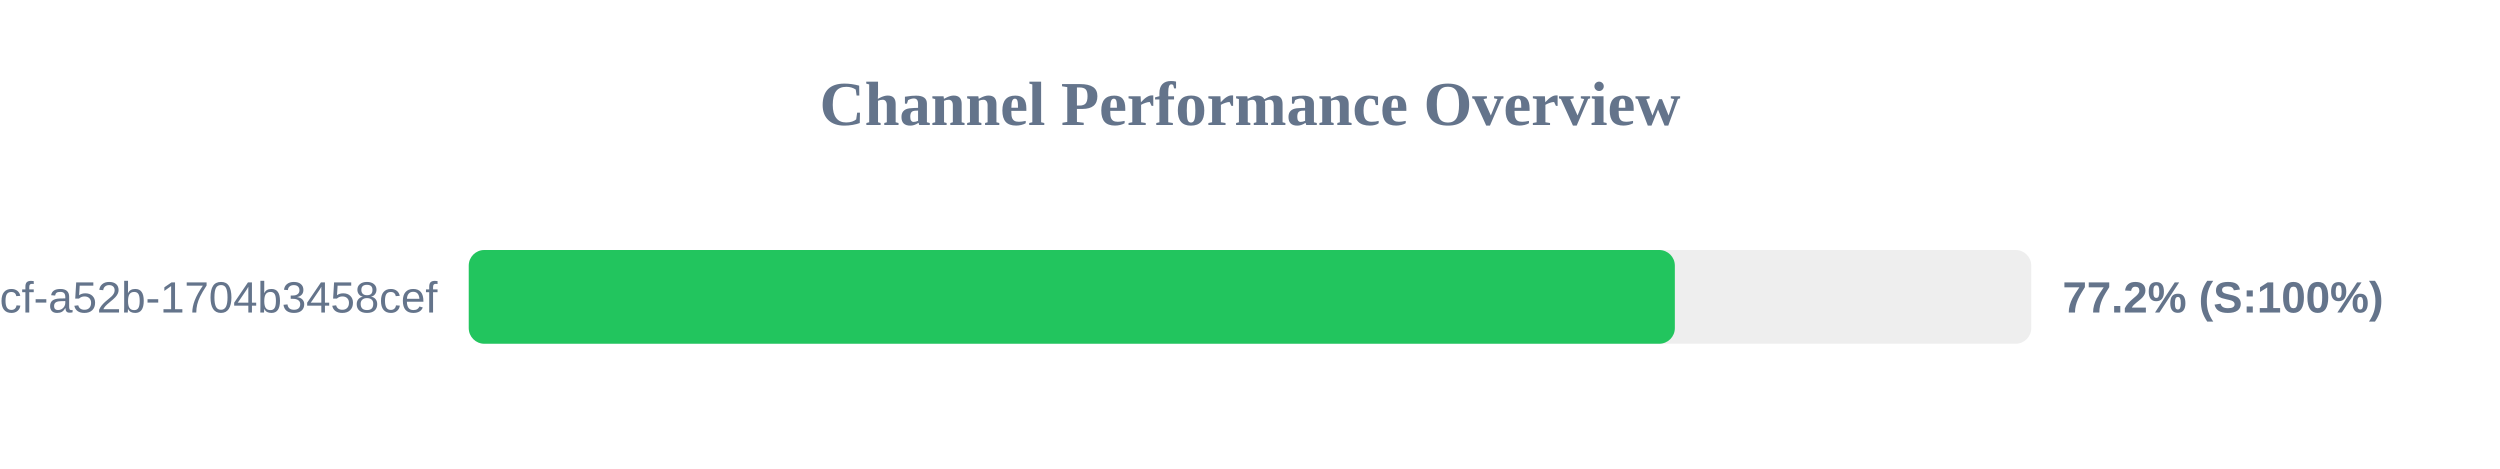
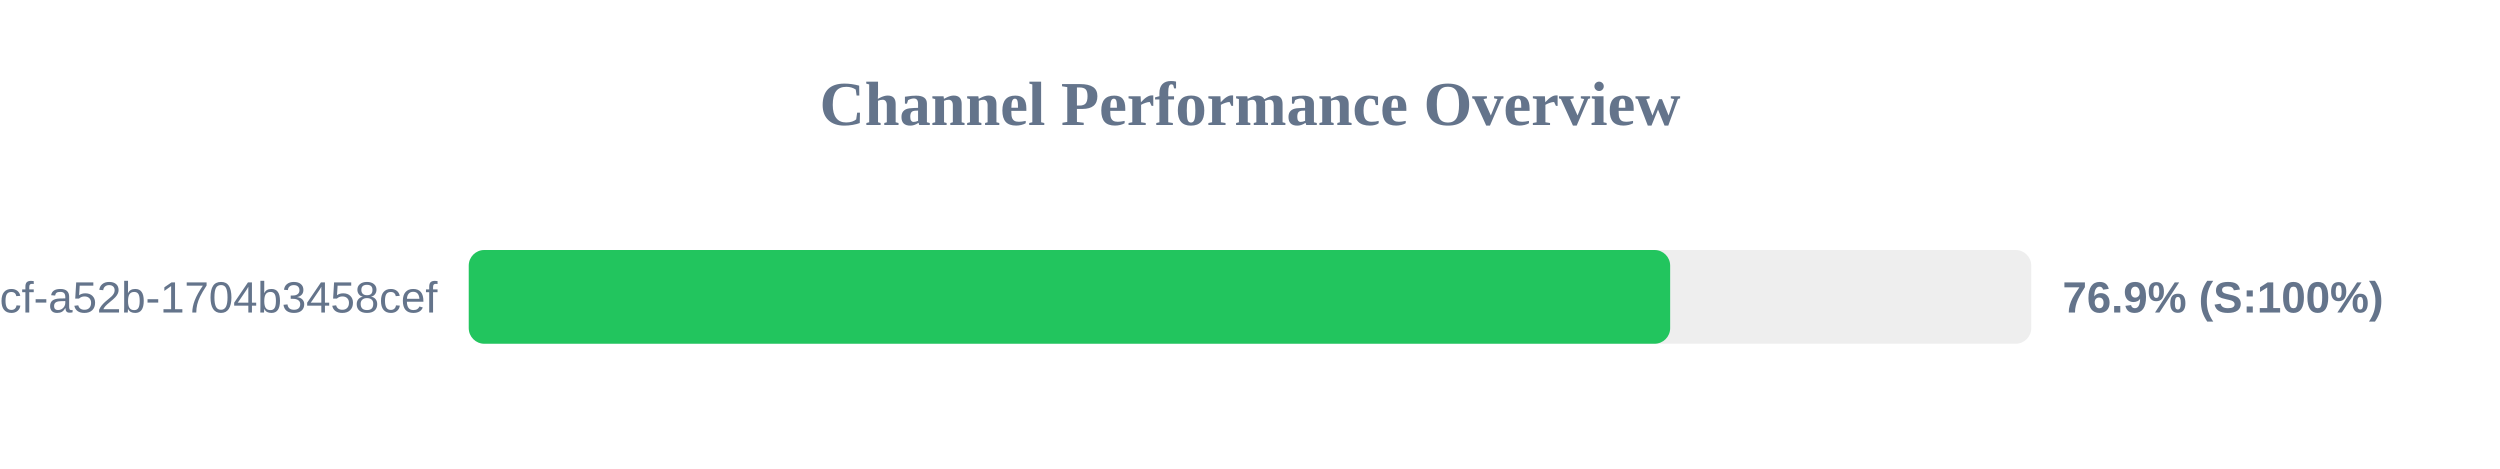
<svg xmlns="http://www.w3.org/2000/svg" width="800" height="150" version="1.1">
  <style>
        .row { font: 14px Arial; fill: #64748b; }
        .score { font: bold 14px Arial; fill: #64748b; }
    </style>
  <text x="400" y="40" text-anchor="middle" font-size="20px" font-weight="bold" fill="#64748b">Channel Performance Overview</text>
  <rect x="150" y="80" width="500" height="30" fill="#eee" rx="5" />
-   <rect x="150" y="80" width="385.95" height="30" fill="#22c55e" rx="5" />
+   <rect x="150" y="80" width="384.45" height="30" fill="#22c55e" rx="5" />
  <text x="140" y="100" text-anchor="end" class="row">?uuid=0cb527d9-6117-4bcf-a52b-1704b3458cef</text>
-   <text x="660" y="100" text-anchor="start" class="score">77.2% (S:100%)</text>
+   <text x="660" y="100" text-anchor="start" class="score">76.9% (S:100%)</text>
</svg>
